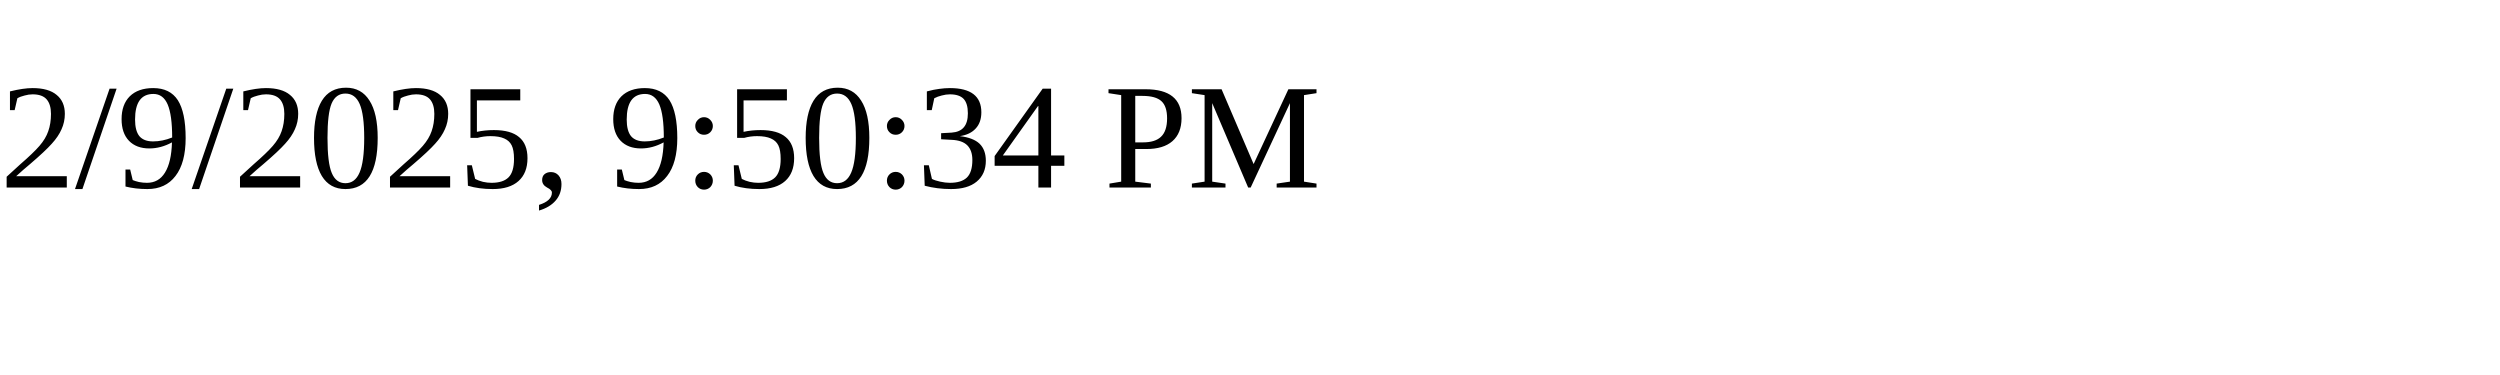
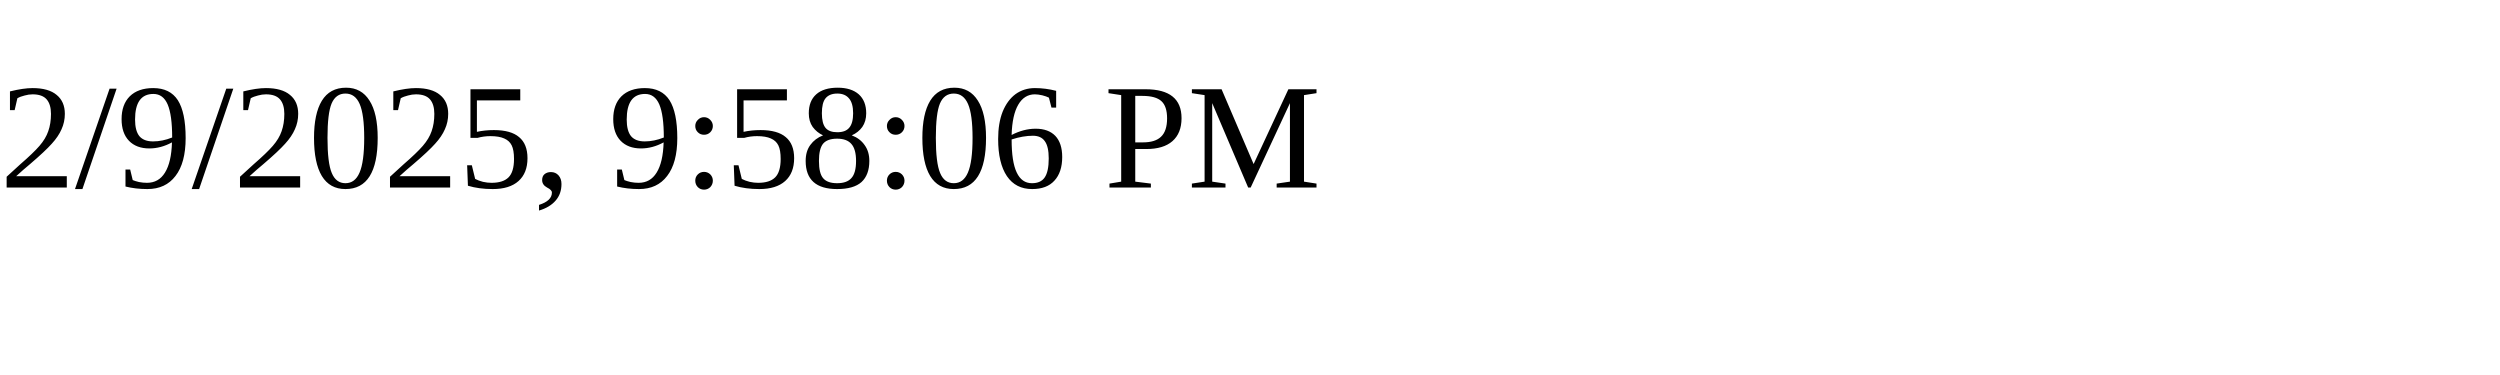
<svg xmlns="http://www.w3.org/2000/svg" height="30" width="200">
-   <text x="0" y="15">2/9/2025, 9:50:34 PM</text>
+   <text x="0" y="15">2/9/2025, 9:58:06 PM</text>
</svg>
